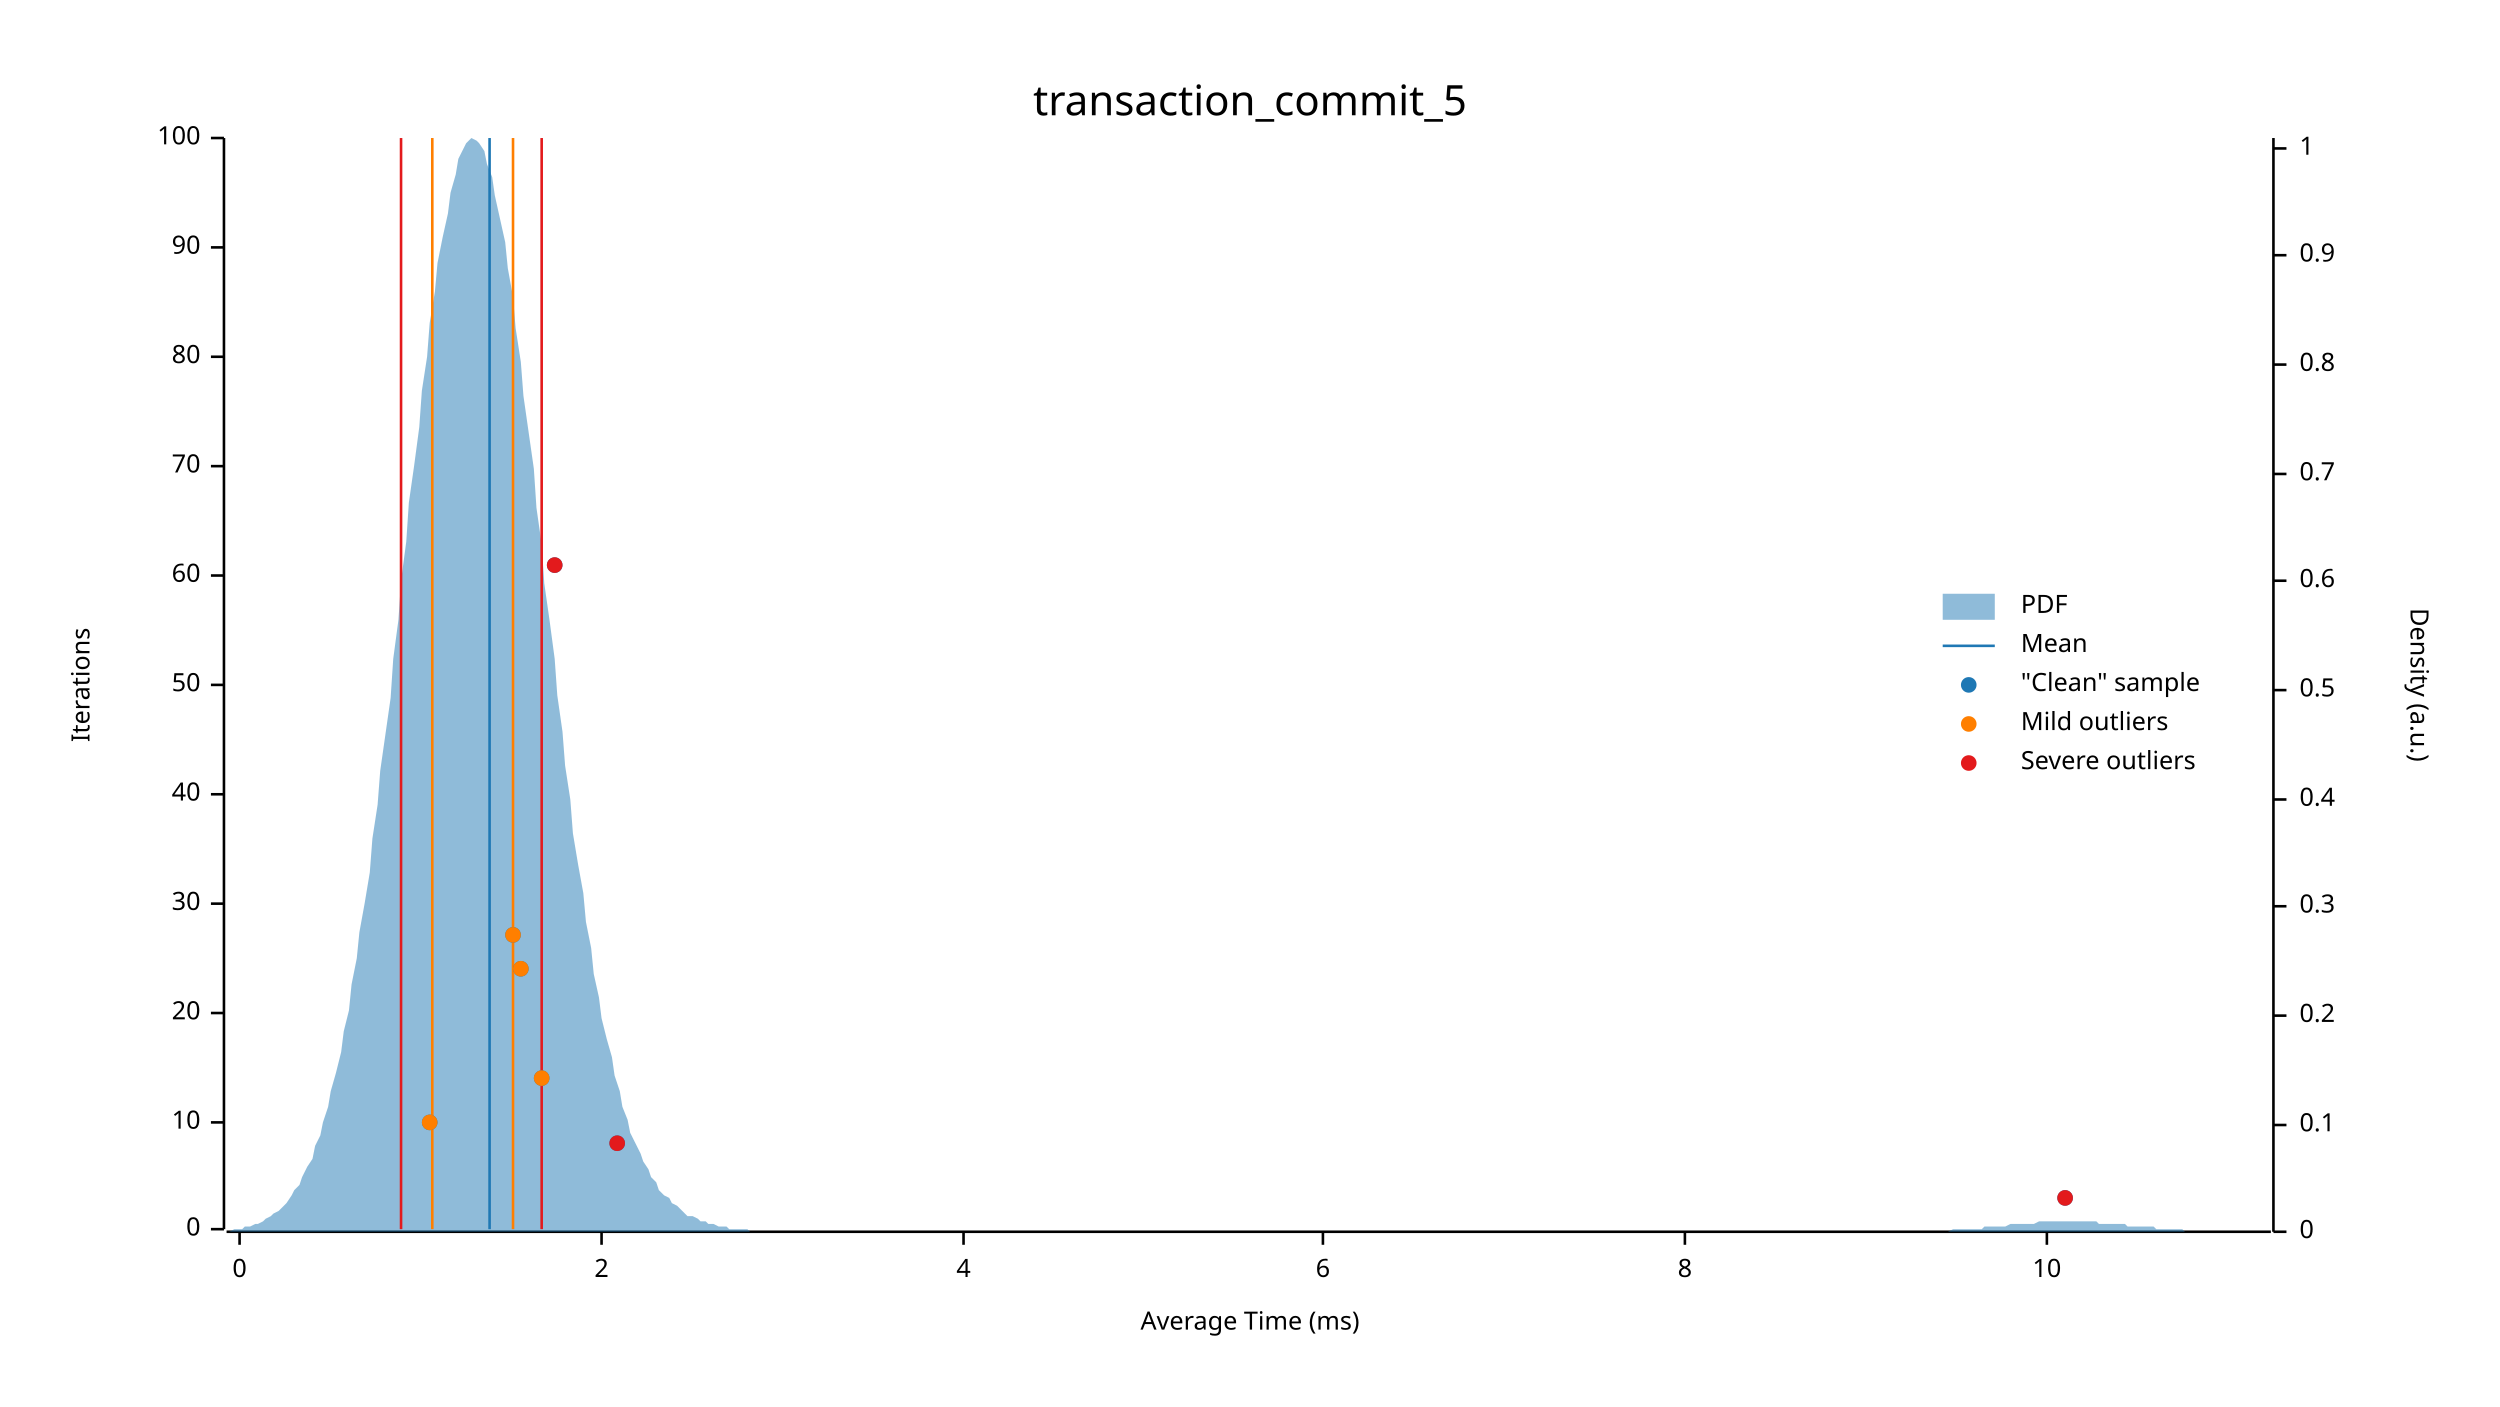
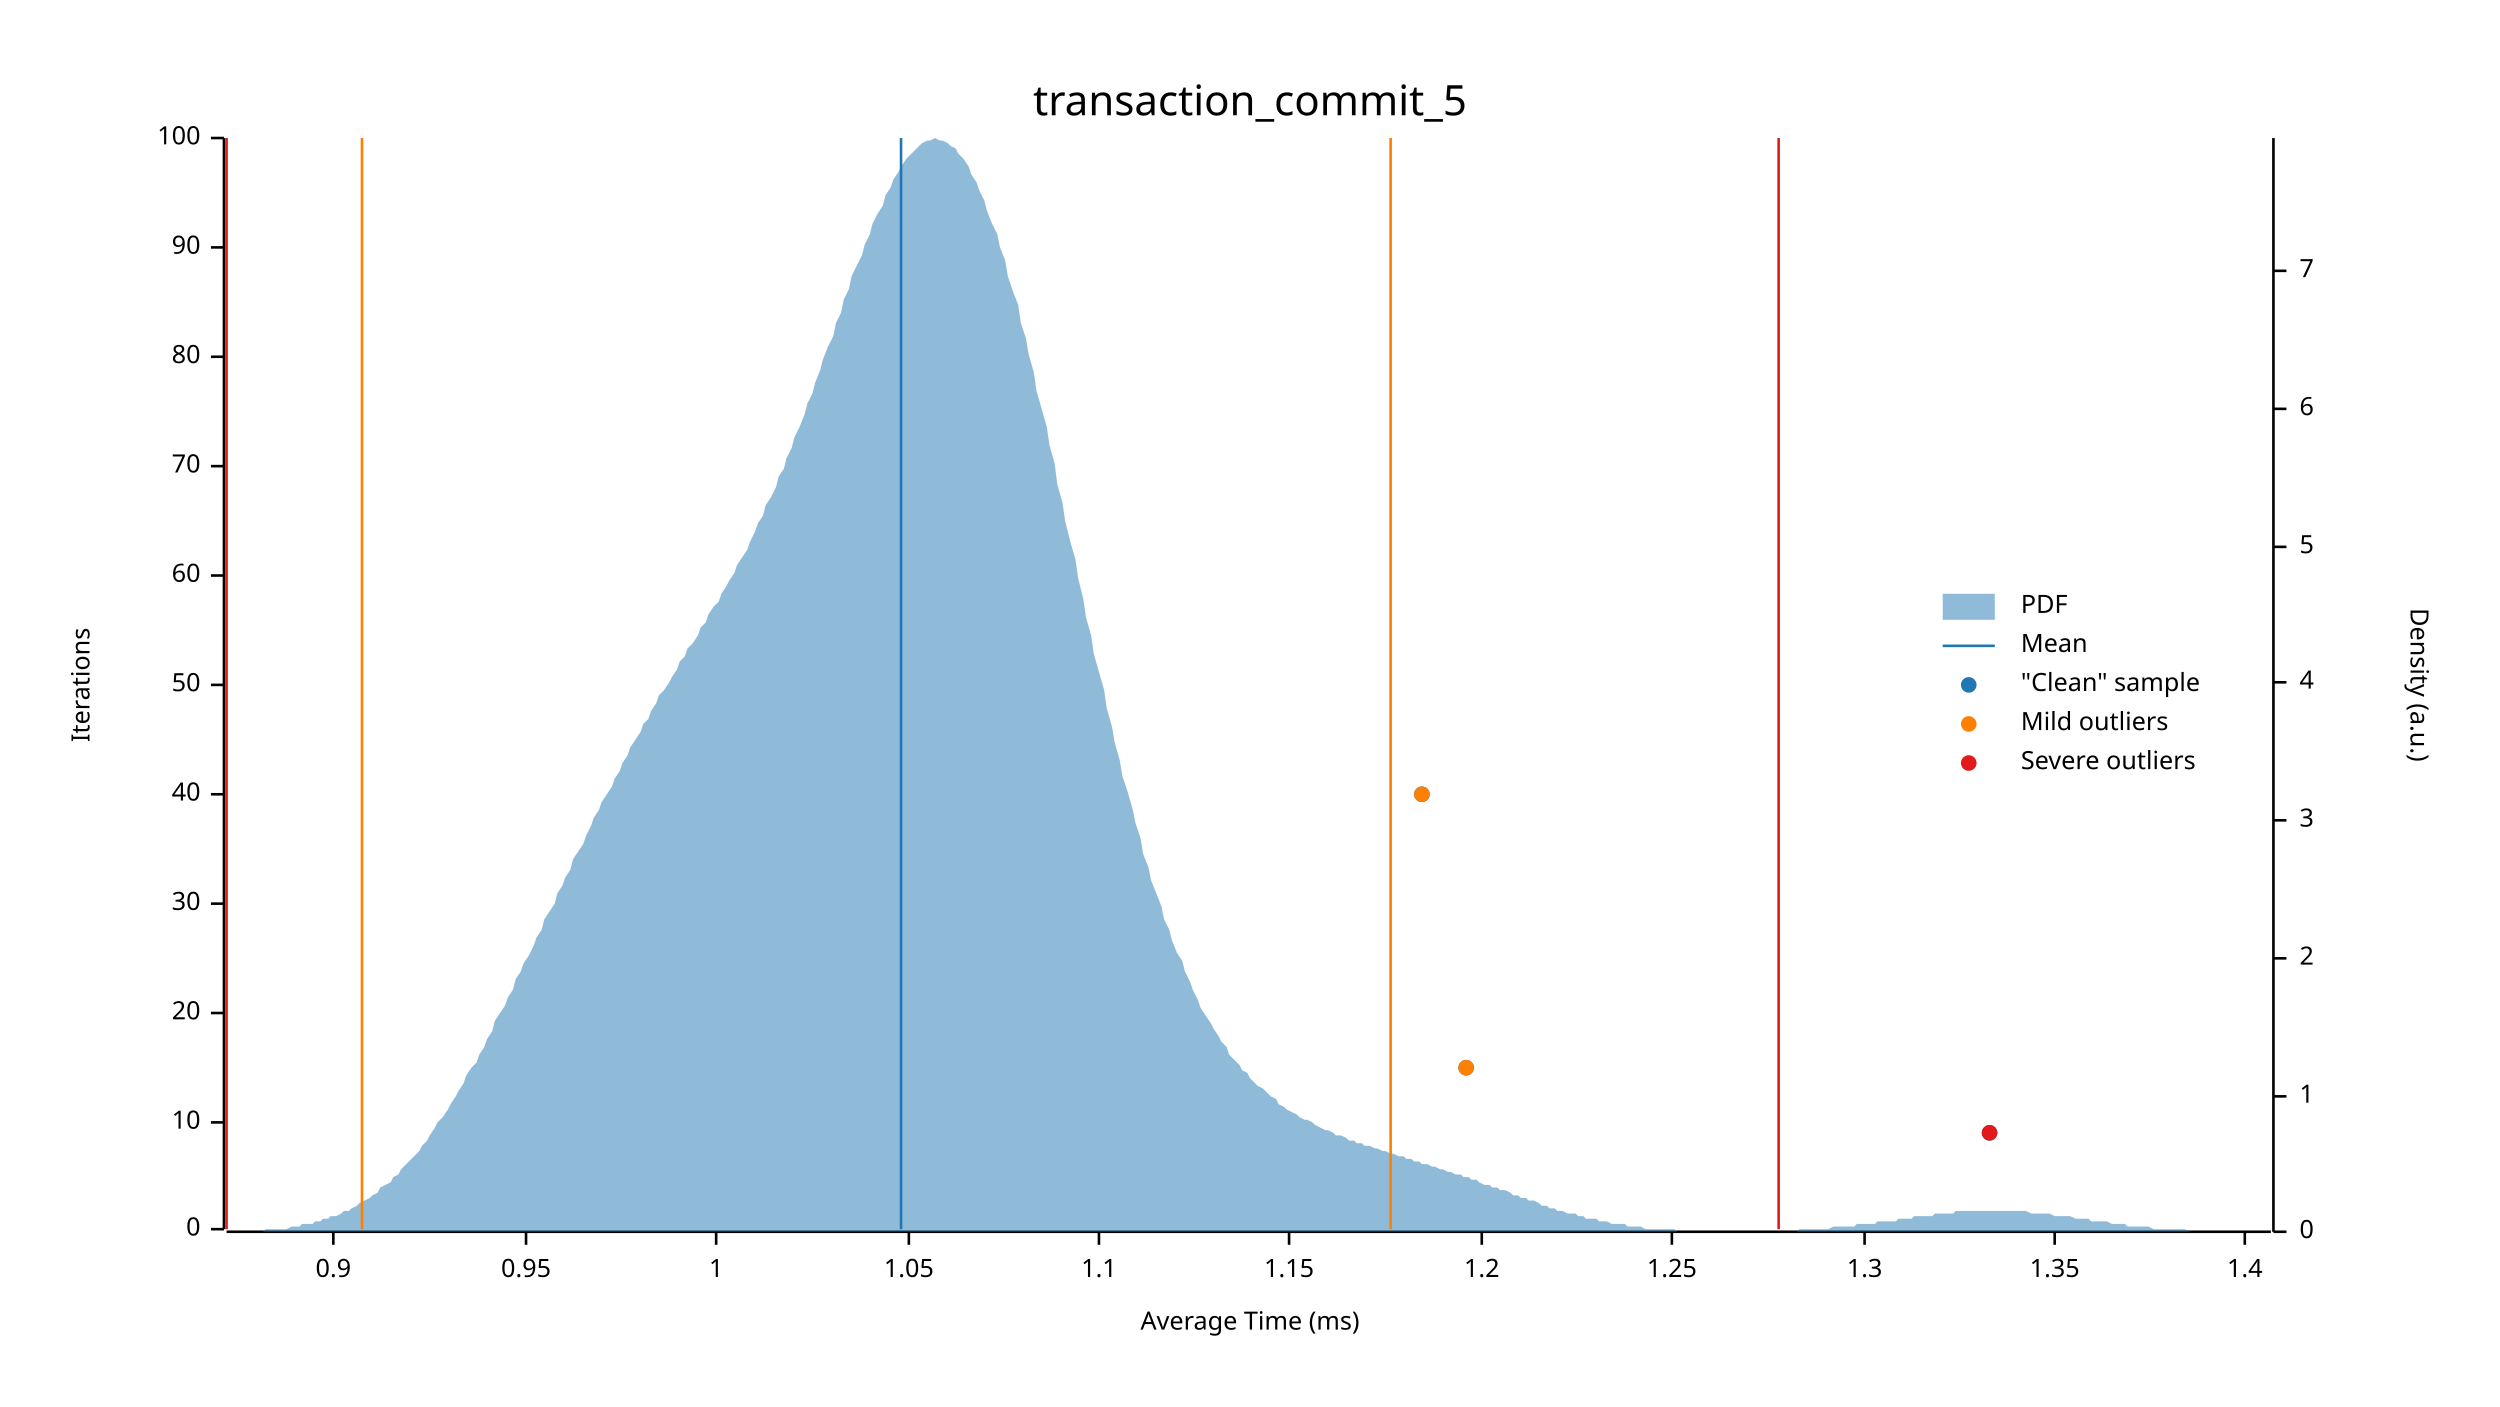
<svg xmlns="http://www.w3.org/2000/svg" width="960" height="540" viewBox="0 0 960 540">
  <text x="480" y="32" dy="0.76em" text-anchor="middle" font-family="sans-serif" font-size="16.129" opacity="1" fill="#000000">
transaction_commit_5
</text>
  <text x="27" y="263" dy="0.76em" text-anchor="middle" font-family="sans-serif" font-size="9.677" opacity="1" fill="#000000" transform="rotate(270, 27, 263)">
Iterations
</text>
  <text x="480" y="513" dy="-0.5ex" text-anchor="middle" font-family="sans-serif" font-size="9.677" opacity="1" fill="#000000">
Average Time (ms)
</text>
  <polyline fill="none" opacity="1" stroke="#000000" stroke-width="1" points="86,53 86,472 " />
  <text x="77" y="472" dy="0.5ex" text-anchor="end" font-family="sans-serif" font-size="9.677" opacity="1" fill="#000000">
0
</text>
  <polyline fill="none" opacity="1" stroke="#000000" stroke-width="1" points="81,472 86,472 " />
  <text x="77" y="431" dy="0.5ex" text-anchor="end" font-family="sans-serif" font-size="9.677" opacity="1" fill="#000000">
10
</text>
  <polyline fill="none" opacity="1" stroke="#000000" stroke-width="1" points="81,431 86,431 " />
  <text x="77" y="389" dy="0.5ex" text-anchor="end" font-family="sans-serif" font-size="9.677" opacity="1" fill="#000000">
20
</text>
  <polyline fill="none" opacity="1" stroke="#000000" stroke-width="1" points="81,389 86,389 " />
  <text x="77" y="347" dy="0.5ex" text-anchor="end" font-family="sans-serif" font-size="9.677" opacity="1" fill="#000000">
30
</text>
  <polyline fill="none" opacity="1" stroke="#000000" stroke-width="1" points="81,347 86,347 " />
  <text x="77" y="305" dy="0.5ex" text-anchor="end" font-family="sans-serif" font-size="9.677" opacity="1" fill="#000000">
40
</text>
  <polyline fill="none" opacity="1" stroke="#000000" stroke-width="1" points="81,305 86,305 " />
  <text x="77" y="263" dy="0.5ex" text-anchor="end" font-family="sans-serif" font-size="9.677" opacity="1" fill="#000000">
50
</text>
  <polyline fill="none" opacity="1" stroke="#000000" stroke-width="1" points="81,263 86,263 " />
  <text x="77" y="221" dy="0.5ex" text-anchor="end" font-family="sans-serif" font-size="9.677" opacity="1" fill="#000000">
60
</text>
  <polyline fill="none" opacity="1" stroke="#000000" stroke-width="1" points="81,221 86,221 " />
  <text x="77" y="179" dy="0.5ex" text-anchor="end" font-family="sans-serif" font-size="9.677" opacity="1" fill="#000000">
70
</text>
  <polyline fill="none" opacity="1" stroke="#000000" stroke-width="1" points="81,179 86,179 " />
  <text x="77" y="137" dy="0.5ex" text-anchor="end" font-family="sans-serif" font-size="9.677" opacity="1" fill="#000000">
80
</text>
  <polyline fill="none" opacity="1" stroke="#000000" stroke-width="1" points="81,137 86,137 " />
  <text x="77" y="95" dy="0.5ex" text-anchor="end" font-family="sans-serif" font-size="9.677" opacity="1" fill="#000000">
90
</text>
  <polyline fill="none" opacity="1" stroke="#000000" stroke-width="1" points="81,95 86,95 " />
  <text x="77" y="53" dy="0.5ex" text-anchor="end" font-family="sans-serif" font-size="9.677" opacity="1" fill="#000000">
100
</text>
  <polyline fill="none" opacity="1" stroke="#000000" stroke-width="1" points="81,53 86,53 " />
  <polyline fill="none" opacity="1" stroke="#000000" stroke-width="1" points="87,473 872,473 " />
-   <text x="92" y="483" dy="0.76em" text-anchor="middle" font-family="sans-serif" font-size="9.677" opacity="1" fill="#000000">
- 0
+   <text x="128" y="483" dy="0.76em" text-anchor="middle" font-family="sans-serif" font-size="9.677" opacity="1" fill="#000000">
+ 0.9
</text>
-   <polyline fill="none" opacity="1" stroke="#000000" stroke-width="1" points="92,473 92,478 " />
-   <text x="231" y="483" dy="0.76em" text-anchor="middle" font-family="sans-serif" font-size="9.677" opacity="1" fill="#000000">
- 2
+   <polyline fill="none" opacity="1" stroke="#000000" stroke-width="1" points="128,473 128,478 " />
+   <text x="202" y="483" dy="0.76em" text-anchor="middle" font-family="sans-serif" font-size="9.677" opacity="1" fill="#000000">
+ 0.95
</text>
-   <polyline fill="none" opacity="1" stroke="#000000" stroke-width="1" points="231,473 231,478 " />
-   <text x="370" y="483" dy="0.76em" text-anchor="middle" font-family="sans-serif" font-size="9.677" opacity="1" fill="#000000">
- 4
+   <polyline fill="none" opacity="1" stroke="#000000" stroke-width="1" points="202,473 202,478 " />
+   <text x="275" y="483" dy="0.76em" text-anchor="middle" font-family="sans-serif" font-size="9.677" opacity="1" fill="#000000">
+ 1
</text>
-   <polyline fill="none" opacity="1" stroke="#000000" stroke-width="1" points="370,473 370,478 " />
-   <text x="508" y="483" dy="0.76em" text-anchor="middle" font-family="sans-serif" font-size="9.677" opacity="1" fill="#000000">
- 6
+   <polyline fill="none" opacity="1" stroke="#000000" stroke-width="1" points="275,473 275,478 " />
+   <text x="349" y="483" dy="0.76em" text-anchor="middle" font-family="sans-serif" font-size="9.677" opacity="1" fill="#000000">
+ 1.05
</text>
-   <polyline fill="none" opacity="1" stroke="#000000" stroke-width="1" points="508,473 508,478 " />
-   <text x="647" y="483" dy="0.76em" text-anchor="middle" font-family="sans-serif" font-size="9.677" opacity="1" fill="#000000">
- 8
+   <polyline fill="none" opacity="1" stroke="#000000" stroke-width="1" points="349,473 349,478 " />
+   <text x="422" y="483" dy="0.76em" text-anchor="middle" font-family="sans-serif" font-size="9.677" opacity="1" fill="#000000">
+ 1.1
</text>
-   <polyline fill="none" opacity="1" stroke="#000000" stroke-width="1" points="647,473 647,478 " />
-   <text x="786" y="483" dy="0.76em" text-anchor="middle" font-family="sans-serif" font-size="9.677" opacity="1" fill="#000000">
- 10
+   <polyline fill="none" opacity="1" stroke="#000000" stroke-width="1" points="422,473 422,478 " />
+   <text x="495" y="483" dy="0.76em" text-anchor="middle" font-family="sans-serif" font-size="9.677" opacity="1" fill="#000000">
+ 1.15
</text>
-   <polyline fill="none" opacity="1" stroke="#000000" stroke-width="1" points="786,473 786,478 " />
+   <polyline fill="none" opacity="1" stroke="#000000" stroke-width="1" points="495,473 495,478 " />
+   <text x="569" y="483" dy="0.76em" text-anchor="middle" font-family="sans-serif" font-size="9.677" opacity="1" fill="#000000">
+ 1.2
+ </text>
+   <polyline fill="none" opacity="1" stroke="#000000" stroke-width="1" points="569,473 569,478 " />
+   <text x="642" y="483" dy="0.76em" text-anchor="middle" font-family="sans-serif" font-size="9.677" opacity="1" fill="#000000">
+ 1.25
+ </text>
+   <polyline fill="none" opacity="1" stroke="#000000" stroke-width="1" points="642,473 642,478 " />
+   <text x="716" y="483" dy="0.76em" text-anchor="middle" font-family="sans-serif" font-size="9.677" opacity="1" fill="#000000">
+ 1.3
+ </text>
+   <polyline fill="none" opacity="1" stroke="#000000" stroke-width="1" points="716,473 716,478 " />
+   <text x="789" y="483" dy="0.76em" text-anchor="middle" font-family="sans-serif" font-size="9.677" opacity="1" fill="#000000">
+ 1.35
+ </text>
+   <polyline fill="none" opacity="1" stroke="#000000" stroke-width="1" points="789,473 789,478 " />
+   <text x="862" y="483" dy="0.76em" text-anchor="middle" font-family="sans-serif" font-size="9.677" opacity="1" fill="#000000">
+ 1.4
+ </text>
+   <polyline fill="none" opacity="1" stroke="#000000" stroke-width="1" points="862,473 862,478 " />
  <text x="933" y="263" dy="0.76em" text-anchor="middle" font-family="sans-serif" font-size="9.677" opacity="1" fill="#000000" transform="rotate(90, 933, 263)">
Density (a.u.)
</text>
  <polyline fill="none" opacity="1" stroke="#000000" stroke-width="1" points="873,53 873,473 " />
  <text x="883" y="473" dy="0.5ex" text-anchor="start" font-family="sans-serif" font-size="9.677" opacity="1" fill="#000000">
0
</text>
  <polyline fill="none" opacity="1" stroke="#000000" stroke-width="1" points="873,473 878,473 " />
-   <text x="883" y="432" dy="0.5ex" text-anchor="start" font-family="sans-serif" font-size="9.677" opacity="1" fill="#000000">
- 0.1
- </text>
-   <polyline fill="none" opacity="1" stroke="#000000" stroke-width="1" points="873,432 878,432 " />
-   <text x="883" y="390" dy="0.5ex" text-anchor="start" font-family="sans-serif" font-size="9.677" opacity="1" fill="#000000">
- 0.2
- </text>
-   <polyline fill="none" opacity="1" stroke="#000000" stroke-width="1" points="873,390 878,390 " />
-   <text x="883" y="348" dy="0.5ex" text-anchor="start" font-family="sans-serif" font-size="9.677" opacity="1" fill="#000000">
- 0.3
- </text>
-   <polyline fill="none" opacity="1" stroke="#000000" stroke-width="1" points="873,348 878,348 " />
-   <text x="883" y="307" dy="0.5ex" text-anchor="start" font-family="sans-serif" font-size="9.677" opacity="1" fill="#000000">
- 0.4
- </text>
-   <polyline fill="none" opacity="1" stroke="#000000" stroke-width="1" points="873,307 878,307 " />
-   <text x="883" y="265" dy="0.5ex" text-anchor="start" font-family="sans-serif" font-size="9.677" opacity="1" fill="#000000">
- 0.5
- </text>
-   <polyline fill="none" opacity="1" stroke="#000000" stroke-width="1" points="873,265 878,265 " />
-   <text x="883" y="223" dy="0.5ex" text-anchor="start" font-family="sans-serif" font-size="9.677" opacity="1" fill="#000000">
- 0.6
- </text>
-   <polyline fill="none" opacity="1" stroke="#000000" stroke-width="1" points="873,223 878,223 " />
-   <text x="883" y="182" dy="0.5ex" text-anchor="start" font-family="sans-serif" font-size="9.677" opacity="1" fill="#000000">
- 0.7
- </text>
-   <polyline fill="none" opacity="1" stroke="#000000" stroke-width="1" points="873,182 878,182 " />
-   <text x="883" y="140" dy="0.5ex" text-anchor="start" font-family="sans-serif" font-size="9.677" opacity="1" fill="#000000">
- 0.8
- </text>
-   <polyline fill="none" opacity="1" stroke="#000000" stroke-width="1" points="873,140 878,140 " />
-   <text x="883" y="98" dy="0.5ex" text-anchor="start" font-family="sans-serif" font-size="9.677" opacity="1" fill="#000000">
- 0.9
- </text>
-   <polyline fill="none" opacity="1" stroke="#000000" stroke-width="1" points="873,98 878,98 " />
-   <text x="883" y="57" dy="0.5ex" text-anchor="start" font-family="sans-serif" font-size="9.677" opacity="1" fill="#000000">
+   <text x="883" y="421" dy="0.5ex" text-anchor="start" font-family="sans-serif" font-size="9.677" opacity="1" fill="#000000">
1
</text>
-   <polyline fill="none" opacity="1" stroke="#000000" stroke-width="1" points="873,57 878,57 " />
-   <polygon opacity="0.5" fill="#1F78B4" points="87,473 88,473 90,472 91,472 93,472 94,471 96,471 98,470 99,470 101,469 102,468 104,467 105,466 107,465 109,463 110,462 112,459 113,457 115,455 116,452 118,448 120,445 121,440 123,436 124,431 126,425 127,419 129,412 131,404 132,396 134,388 135,378 137,368 138,358 140,347 142,335 143,322 145,309 146,296 148,282 150,268 151,253 153,238 154,223 156,208 157,193 159,179 161,164 162,150 164,137 165,124 167,112 168,101 170,91 172,82 173,74 175,67 176,61 178,57 179,55 181,53 183,54 184,55 186,58 187,63 189,68 190,75 192,84 194,93 195,103 197,114 198,126 200,139 201,152 203,166 205,180 206,195 208,209 209,224 211,238 213,253 214,267 216,281 217,294 219,307 220,320 222,332 224,343 225,354 227,364 228,374 230,383 231,391 233,399 235,406 236,413 238,419 239,425 241,430 242,435 244,439 246,443 247,446 249,449 250,452 252,454 253,457 255,459 257,460 258,462 260,463 261,464 263,466 264,467 266,467 268,468 269,469 271,469 272,470 274,470 276,471 277,471 279,471 280,472 282,472 283,472 285,472 287,472 288,473 290,473 291,473 293,473 294,473 296,473 298,473 299,473 301,473 302,473 304,473 305,473 307,473 309,473 310,473 312,473 313,473 315,473 316,473 318,473 320,473 321,473 323,473 324,473 326,473 327,473 329,473 331,473 332,473 334,473 335,473 337,473 339,473 340,473 342,473 343,473 345,473 346,473 348,473 350,473 351,473 353,473 354,473 356,473 357,473 359,473 361,473 362,473 364,473 365,473 367,473 368,473 370,473 372,473 373,473 375,473 376,473 378,473 379,473 381,473 383,473 384,473 386,473 387,473 389,473 391,473 392,473 394,473 395,473 397,473 398,473 400,473 402,473 403,473 405,473 406,473 408,473 409,473 411,473 413,473 414,473 416,473 417,473 419,473 420,473 422,473 424,473 425,473 427,473 428,473 430,473 431,473 433,473 435,473 436,473 438,473 439,473 441,473 442,473 444,473 446,473 447,473 449,473 450,473 452,473 454,473 455,473 457,473 458,473 460,473 461,473 463,473 465,473 466,473 468,473 469,473 471,473 472,473 474,473 476,473 477,473 479,473 480,473 482,473 483,473 485,473 487,473 488,473 490,473 491,473 493,473 494,473 496,473 498,473 499,473 501,473 502,473 504,473 505,473 507,473 509,473 510,473 512,473 513,473 515,473 517,473 518,473 520,473 521,473 523,473 524,473 526,473 528,473 529,473 531,473 532,473 534,473 535,473 537,473 539,473 540,473 542,473 543,473 545,473 546,473 548,473 550,473 551,473 553,473 554,473 556,473 557,473 559,473 561,473 562,473 564,473 565,473 567,473 568,473 570,473 572,473 573,473 575,473 576,473 578,473 580,473 581,473 583,473 584,473 586,473 587,473 589,473 591,473 592,473 594,473 595,473 597,473 598,473 600,473 602,473 603,473 605,473 606,473 608,473 609,473 611,473 613,473 614,473 616,473 617,473 619,473 620,473 622,473 624,473 625,473 627,473 628,473 630,473 632,473 633,473 635,473 636,473 638,473 639,473 641,473 643,473 644,473 646,473 647,473 649,473 650,473 652,473 654,473 655,473 657,473 658,473 660,473 661,473 663,473 665,473 666,473 668,473 669,473 671,473 672,473 674,473 676,473 677,473 679,473 680,473 682,473 683,473 685,473 687,473 688,473 690,473 691,473 693,473 695,473 696,473 698,473 699,473 701,473 702,473 704,473 706,473 707,473 709,473 710,473 712,473 713,473 715,473 717,473 718,473 720,473 721,473 723,473 724,473 726,473 728,473 729,473 731,473 732,473 734,473 735,473 737,473 739,473 740,473 742,473 743,473 745,473 746,473 748,473 750,472 751,472 753,472 754,472 756,472 758,472 759,472 761,472 762,471 764,471 765,471 767,471 769,471 770,471 772,470 773,470 775,470 776,470 778,470 780,470 781,470 783,469 784,469 786,469 787,469 789,469 791,469 792,469 794,469 795,469 797,469 798,469 800,469 802,469 803,469 805,469 806,470 808,470 809,470 811,470 813,470 814,470 816,470 817,471 819,471 821,471 822,471 824,471 825,471 827,471 828,472 830,472 832,472 833,472 835,472 836,472 838,472 839,473 841,473 843,473 844,473 846,473 847,473 849,473 850,473 852,473 854,473 855,473 857,473 858,473 860,473 861,473 863,473 865,473 866,473 868,473 869,473 871,473 873,473 873,473 87,473 " />
-   <polyline fill="none" opacity="1" stroke="#1F78B4" stroke-width="1" points="188,472 188,53 " />
-   <polyline fill="none" opacity="1" stroke="#FF7F00" stroke-width="1" points="166,472 166,53 " />
-   <polyline fill="none" opacity="1" stroke="#FF7F00" stroke-width="1" points="197,472 197,53 " />
-   <polyline fill="none" opacity="1" stroke="#E31A1C" stroke-width="1" points="154,472 154,53 " />
-   <polyline fill="none" opacity="1" stroke="#E31A1C" stroke-width="1" points="208,472 208,53 " />
-   <circle cx="793" cy="460" r="3" opacity="1" fill="#1F78B4" stroke="none" stroke-width="1" />
-   <circle cx="237" cy="439" r="3" opacity="1" fill="#1F78B4" stroke="none" stroke-width="1" />
-   <circle cx="165" cy="431" r="3" opacity="1" fill="#1F78B4" stroke="none" stroke-width="1" />
-   <circle cx="208" cy="414" r="3" opacity="1" fill="#1F78B4" stroke="none" stroke-width="1" />
-   <circle cx="200" cy="372" r="3" opacity="1" fill="#1F78B4" stroke="none" stroke-width="1" />
-   <circle cx="197" cy="359" r="3" opacity="1" fill="#1F78B4" stroke="none" stroke-width="1" />
-   <circle cx="213" cy="217" r="3" opacity="1" fill="#1F78B4" stroke="none" stroke-width="1" />
-   <circle cx="165" cy="431" r="3" opacity="1" fill="#FF7F00" stroke="none" stroke-width="1" />
-   <circle cx="208" cy="414" r="3" opacity="1" fill="#FF7F00" stroke="none" stroke-width="1" />
-   <circle cx="200" cy="372" r="3" opacity="1" fill="#FF7F00" stroke="none" stroke-width="1" />
-   <circle cx="197" cy="359" r="3" opacity="1" fill="#FF7F00" stroke="none" stroke-width="1" />
-   <circle cx="793" cy="460" r="3" opacity="1" fill="#E31A1C" stroke="none" stroke-width="1" />
-   <circle cx="237" cy="439" r="3" opacity="1" fill="#E31A1C" stroke="none" stroke-width="1" />
-   <circle cx="213" cy="217" r="3" opacity="1" fill="#E31A1C" stroke="none" stroke-width="1" />
+   <polyline fill="none" opacity="1" stroke="#000000" stroke-width="1" points="873,421 878,421 " />
+   <text x="883" y="368" dy="0.5ex" text-anchor="start" font-family="sans-serif" font-size="9.677" opacity="1" fill="#000000">
+ 2
+ </text>
+   <polyline fill="none" opacity="1" stroke="#000000" stroke-width="1" points="873,368 878,368 " />
+   <text x="883" y="315" dy="0.5ex" text-anchor="start" font-family="sans-serif" font-size="9.677" opacity="1" fill="#000000">
+ 3
+ </text>
+   <polyline fill="none" opacity="1" stroke="#000000" stroke-width="1" points="873,315 878,315 " />
+   <text x="883" y="262" dy="0.5ex" text-anchor="start" font-family="sans-serif" font-size="9.677" opacity="1" fill="#000000">
+ 4
+ </text>
+   <polyline fill="none" opacity="1" stroke="#000000" stroke-width="1" points="873,262 878,262 " />
+   <text x="883" y="210" dy="0.5ex" text-anchor="start" font-family="sans-serif" font-size="9.677" opacity="1" fill="#000000">
+ 5
+ </text>
+   <polyline fill="none" opacity="1" stroke="#000000" stroke-width="1" points="873,210 878,210 " />
+   <text x="883" y="157" dy="0.5ex" text-anchor="start" font-family="sans-serif" font-size="9.677" opacity="1" fill="#000000">
+ 6
+ </text>
+   <polyline fill="none" opacity="1" stroke="#000000" stroke-width="1" points="873,157 878,157 " />
+   <text x="883" y="104" dy="0.5ex" text-anchor="start" font-family="sans-serif" font-size="9.677" opacity="1" fill="#000000">
+ 7
+ </text>
+   <polyline fill="none" opacity="1" stroke="#000000" stroke-width="1" points="873,104 878,104 " />
+   <polygon opacity="0.5" fill="#1F78B4" points="87,473 88,473 90,473 91,473 93,473 94,473 96,473 98,473 99,473 101,473 102,472 104,472 105,472 107,472 109,472 110,472 112,471 113,471 115,471 116,470 118,470 120,470 121,469 123,469 124,468 126,468 127,467 129,467 131,466 132,465 134,465 135,464 137,463 138,462 140,461 142,460 143,459 145,458 146,456 148,455 150,454 151,452 153,451 154,449 156,447 157,446 159,444 161,442 162,440 164,438 165,436 167,433 168,431 170,429 172,426 173,424 175,421 176,419 178,416 179,413 181,410 183,408 184,405 186,402 187,399 189,396 190,392 192,389 194,386 195,383 197,380 198,376 200,373 201,370 203,367 205,363 206,360 208,357 209,353 211,350 213,347 214,343 216,340 217,337 219,334 220,330 222,327 224,324 225,321 227,317 228,314 230,311 231,308 233,305 235,302 236,299 238,296 239,293 241,290 242,287 244,284 246,281 247,278 249,276 250,273 252,270 253,267 255,265 257,262 258,260 260,257 261,254 263,252 264,249 266,247 268,244 269,241 271,239 272,236 274,233 276,231 277,228 279,225 280,223 282,220 283,217 285,214 287,211 288,208 290,204 291,201 293,198 294,194 296,191 298,187 299,183 301,180 302,176 304,172 305,168 307,164 309,159 310,155 312,151 313,147 315,142 316,138 318,133 320,129 321,124 323,120 324,115 326,111 327,106 329,102 331,98 332,94 334,90 335,86 337,82 339,79 340,75 342,72 343,69 345,66 346,64 348,61 350,59 351,58 353,56 354,55 356,54 357,54 359,53 361,54 362,54 364,55 365,56 367,57 368,59 370,61 372,64 373,67 375,70 376,73 378,77 379,81 381,86 383,90 384,95 386,100 387,106 389,112 391,117 392,124 394,130 395,136 397,143 398,150 400,157 402,164 403,171 405,178 406,186 408,193 409,200 411,208 413,215 414,222 416,230 417,237 419,244 420,251 422,258 424,265 425,272 427,279 428,285 430,292 431,298 433,304 435,311 436,316 438,322 439,328 441,333 442,338 444,343 446,348 447,353 449,357 450,361 452,366 454,369 455,373 457,377 458,380 460,384 461,387 463,390 465,393 466,395 468,398 469,400 471,402 472,405 474,407 476,409 477,411 479,412 480,414 482,416 483,417 485,418 487,420 488,421 490,422 491,424 493,425 494,426 496,427 498,428 499,429 501,430 502,430 504,431 505,432 507,433 509,434 510,434 512,435 513,436 515,436 517,437 518,438 520,438 521,439 523,439 524,440 526,440 528,441 529,441 531,442 532,442 534,443 535,443 537,444 539,444 540,445 542,445 543,446 545,446 546,447 548,447 550,448 551,448 553,449 554,449 556,450 557,450 559,451 561,451 562,452 564,452 565,453 567,453 568,454 570,455 572,455 573,456 575,456 576,457 578,457 580,458 581,459 583,459 584,460 586,460 587,461 589,461 591,462 592,463 594,463 595,464 597,464 598,465 600,465 602,466 603,466 605,466 606,467 608,467 609,468 611,468 613,468 614,469 616,469 617,469 619,470 620,470 622,470 624,470 625,471 627,471 628,471 630,471 632,472 633,472 635,472 636,472 638,472 639,472 641,472 643,472 644,473 646,473 647,473 649,473 650,473 652,473 654,473 655,473 657,473 658,473 660,473 661,473 663,473 665,473 666,473 668,473 669,473 671,473 672,473 674,473 676,473 677,473 679,473 680,473 682,473 683,473 685,473 687,473 688,473 690,473 691,472 693,472 695,472 696,472 698,472 699,472 701,472 702,472 704,471 706,471 707,471 709,471 710,471 712,471 713,470 715,470 717,470 718,470 720,470 721,469 723,469 724,469 726,469 728,469 729,468 731,468 732,468 734,468 735,467 737,467 739,467 740,467 742,467 743,466 745,466 746,466 748,466 750,466 751,465 753,465 754,465 756,465 758,465 759,465 761,465 762,465 764,465 765,465 767,465 769,465 770,465 772,465 773,465 775,465 776,465 778,465 780,466 781,466 783,466 784,466 786,466 787,466 789,467 791,467 792,467 794,467 795,467 797,468 798,468 800,468 802,468 803,469 805,469 806,469 808,469 809,469 811,470 813,470 814,470 816,470 817,471 819,471 821,471 822,471 824,471 825,471 827,472 828,472 830,472 832,472 833,472 835,472 836,472 838,472 839,472 841,473 843,473 844,473 846,473 847,473 849,473 850,473 852,473 854,473 855,473 857,473 858,473 860,473 861,473 863,473 865,473 866,473 868,473 869,473 871,473 873,473 873,473 87,473 " />
+   <polyline fill="none" opacity="1" stroke="#1F78B4" stroke-width="1" points="346,472 346,53 " />
+   <polyline fill="none" opacity="1" stroke="#FF7F00" stroke-width="1" points="139,472 139,53 " />
+   <polyline fill="none" opacity="1" stroke="#FF7F00" stroke-width="1" points="534,472 534,53 " />
+   <polyline fill="none" opacity="1" stroke="#E31A1C" stroke-width="1" points="87,472 87,53 " />
+   <polyline fill="none" opacity="1" stroke="#E31A1C" stroke-width="1" points="683,472 683,53 " />
+   <circle cx="764" cy="435" r="3" opacity="1" fill="#1F78B4" stroke="none" stroke-width="1" />
+   <circle cx="563" cy="410" r="3" opacity="1" fill="#1F78B4" stroke="none" stroke-width="1" />
+   <circle cx="546" cy="305" r="3" opacity="1" fill="#1F78B4" stroke="none" stroke-width="1" />
+   <circle cx="563" cy="410" r="3" opacity="1" fill="#FF7F00" stroke="none" stroke-width="1" />
+   <circle cx="546" cy="305" r="3" opacity="1" fill="#FF7F00" stroke="none" stroke-width="1" />
+   <circle cx="764" cy="435" r="3" opacity="1" fill="#E31A1C" stroke="none" stroke-width="1" />
  <text x="776" y="228" dy="0.76em" text-anchor="start" font-family="sans-serif" font-size="9.677" opacity="1" fill="#000000">
PDF
</text>
  <text x="776" y="243" dy="0.76em" text-anchor="start" font-family="sans-serif" font-size="9.677" opacity="1" fill="#000000">
Mean
</text>
  <text x="776" y="258" dy="0.76em" text-anchor="start" font-family="sans-serif" font-size="9.677" opacity="1" fill="#000000">
"Clean" sample
</text>
  <text x="776" y="273" dy="0.76em" text-anchor="start" font-family="sans-serif" font-size="9.677" opacity="1" fill="#000000">
Mild outliers
</text>
  <text x="776" y="288" dy="0.76em" text-anchor="start" font-family="sans-serif" font-size="9.677" opacity="1" fill="#000000">
Severe outliers
</text>
  <rect x="746" y="228" width="20" height="10" opacity="0.5" fill="#1F78B4" stroke="none" />
  <polyline fill="none" opacity="1" stroke="#1F78B4" stroke-width="1" points="746,248 766,248 " />
  <circle cx="756" cy="263" r="3" opacity="1" fill="#1F78B4" stroke="none" stroke-width="1" />
  <circle cx="756" cy="278" r="3" opacity="1" fill="#FF7F00" stroke="none" stroke-width="1" />
  <circle cx="756" cy="293" r="3" opacity="1" fill="#E31A1C" stroke="none" stroke-width="1" />
</svg>
